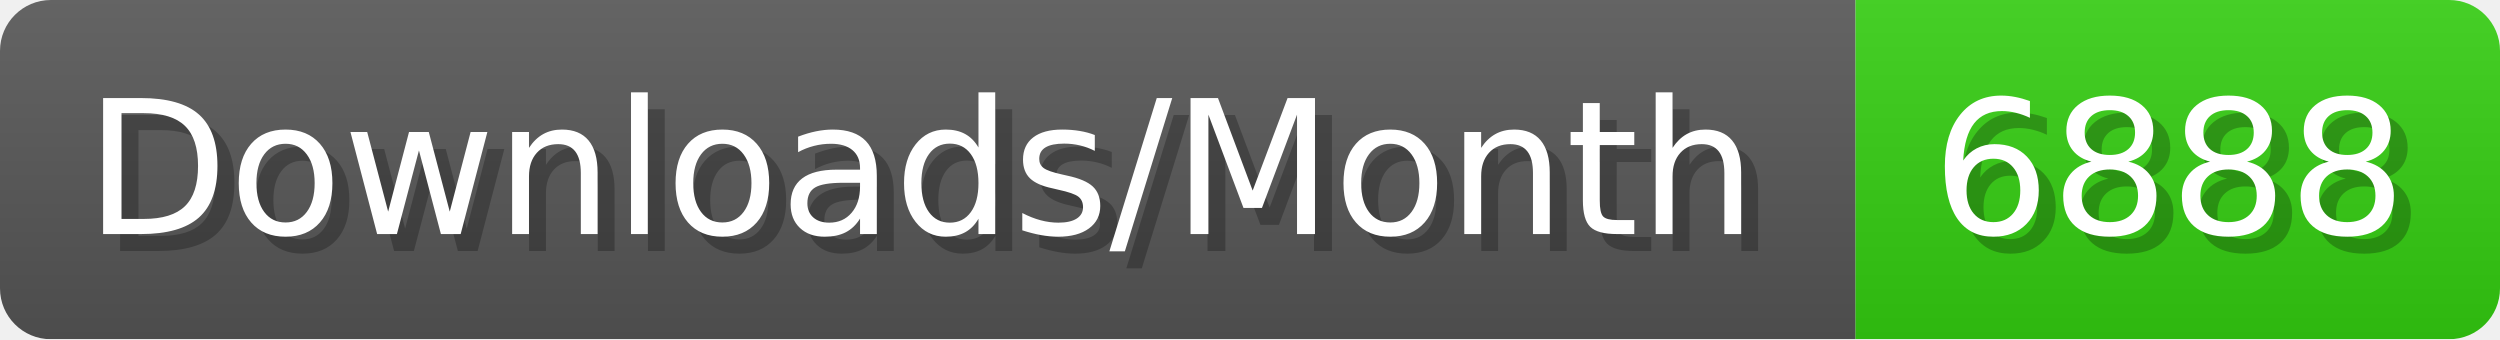
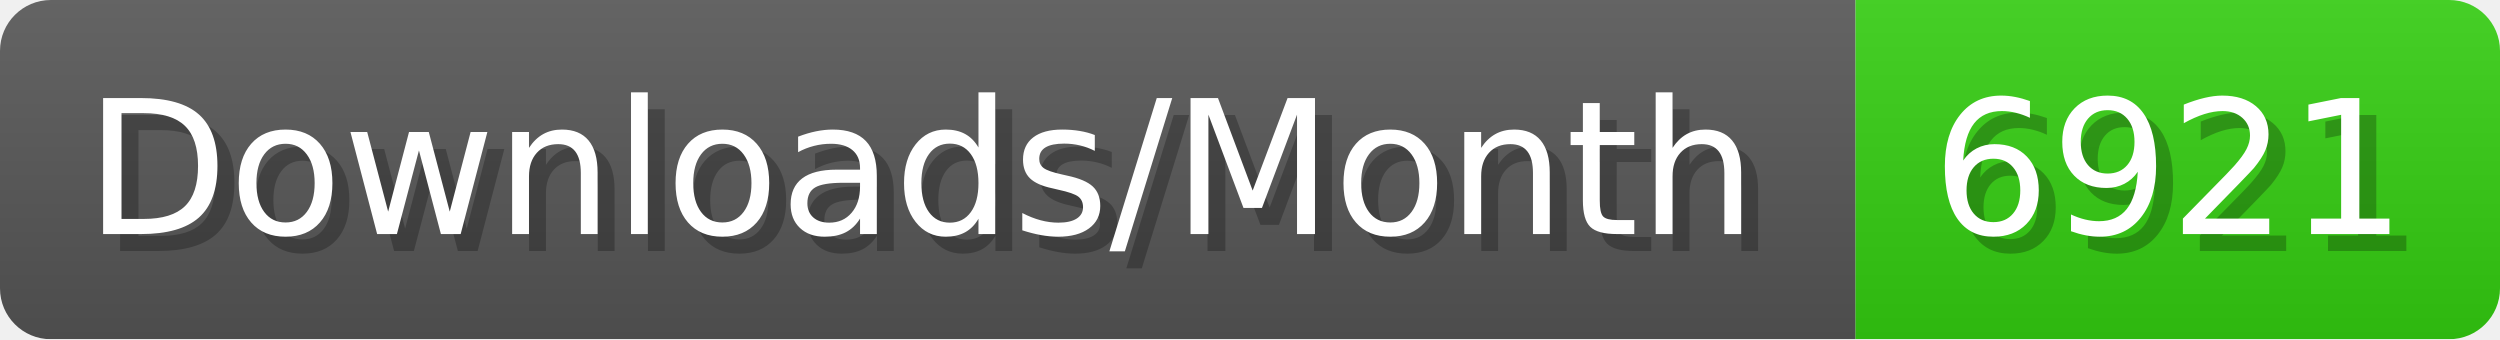
- <svg xmlns="http://www.w3.org/2000/svg" width="147.4" height="20" viewBox="0 0 1474 200" role="img" aria-label="Downloads/Month: 6888">
+ <svg xmlns="http://www.w3.org/2000/svg" width="147.4" height="20" viewBox="0 0 1474 200" role="img" aria-label="Downloads/Month: 6921">
  <linearGradient id="YlXUI" x2="0" y2="100%">
    <stop offset="0" stop-opacity=".1" stop-color="#EEE" />
    <stop offset="1" stop-opacity=".1" />
  </linearGradient>
  <mask id="JHhop">
    <rect width="1474" height="200" rx="30" fill="#FFF" />
  </mask>
  <g mask="url(#JHhop)">
    <rect width="1094" height="200" fill="#555" />
    <rect width="380" height="200" fill="#3C1" x="1094" />
    <rect width="1474" height="200" fill="url(#YlXUI)" />
  </g>
  <g aria-hidden="true" fill="#fff" text-anchor="start" font-family="Verdana,DejaVu Sans,sans-serif" font-size="110">
    <text x="60" y="148" textLength="994" fill="#000" opacity="0.25">Downloads/Month</text>
    <text x="50" y="138" textLength="994">Downloads/Month</text>
-     <text x="1149" y="148" textLength="280" fill="#000" opacity="0.25">6888</text>
-     <text x="1139" y="138" textLength="280">6888</text>
+     <text x="1149" y="148" textLength="280" fill="#000" opacity="0.25">6921</text>
+     <text x="1139" y="138" textLength="280">6921</text>
  </g>
</svg>
